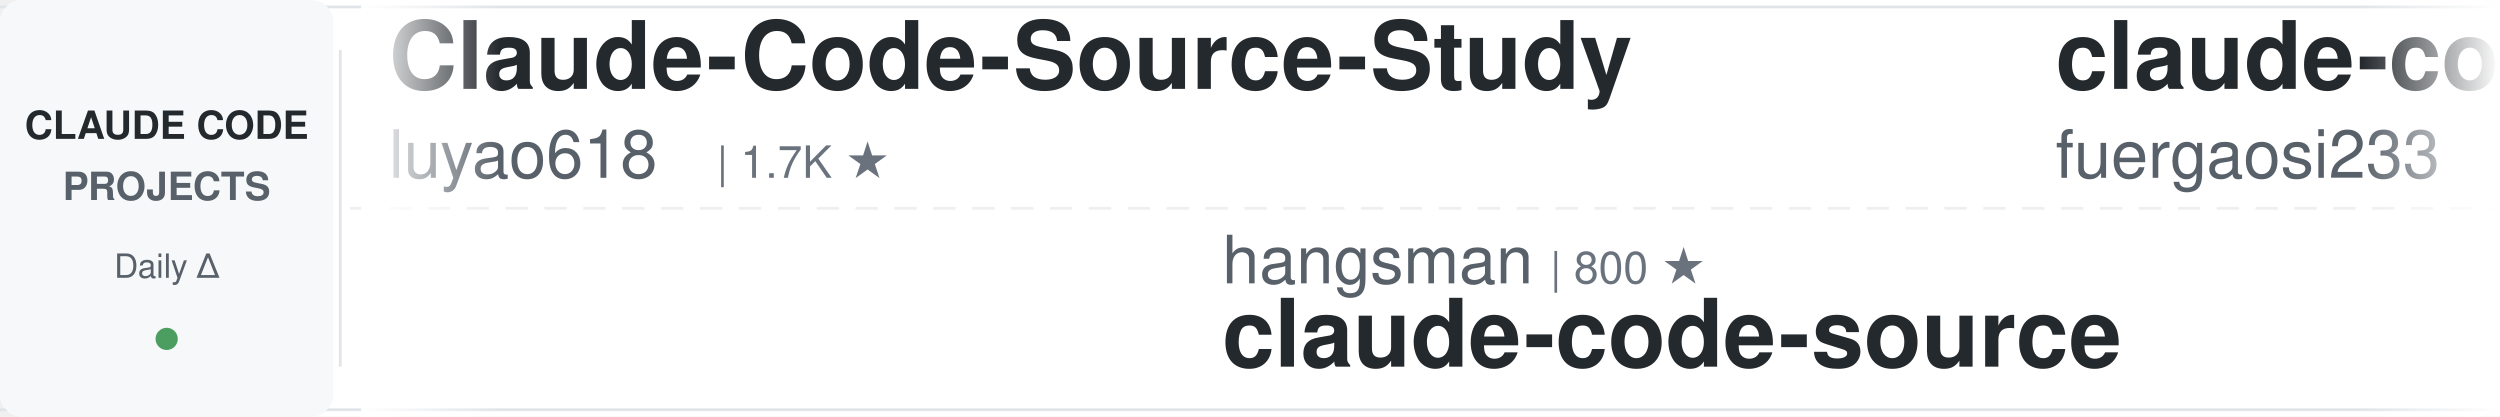
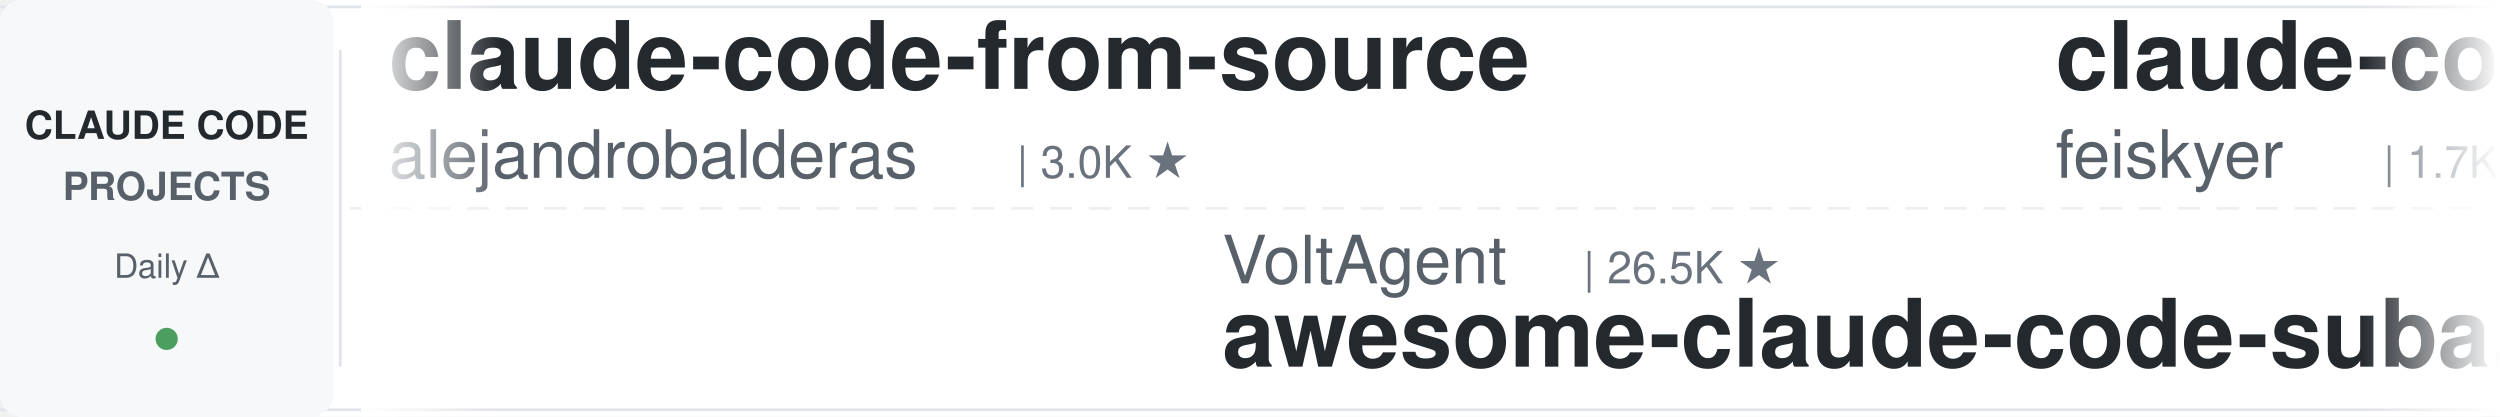
<svg xmlns="http://www.w3.org/2000/svg" width="900" height="150">
  <defs>
    <linearGradient id="leftFade" x1="0%" y1="0%" x2="100%" y2="0%">
      <stop offset="0%" style="stop-color:#ffffff;stop-opacity:1" />
      <stop offset="100%" style="stop-color:#ffffff;stop-opacity:0" />
    </linearGradient>
    <linearGradient id="rightFade" x1="0%" y1="0%" x2="100%" y2="0%">
      <stop offset="0%" style="stop-color:#ffffff;stop-opacity:0" />
      <stop offset="100%" style="stop-color:#ffffff;stop-opacity:1" />
    </linearGradient>
  </defs>
  <rect width="900" height="150" fill="#ffffff" rx="8" />
  <rect x="0" y="2" width="900" height="1" fill="#e1e4e8" />
  <rect x="0" y="147" width="900" height="1" fill="#e1e4e8" />
  <line x1="0" y1="75" x2="900" y2="75" stroke="#e1e4e8" stroke-width="1" stroke-dasharray="8 6" opacity="0.6" />
  <rect x="0" y="0" width="120" height="150" fill="#f6f8fa" rx="8" />
  <text x="60" y="50" font-family="-apple-system, BlinkMacSystemFont, 'Segoe UI', Helvetica, Arial, sans-serif" font-size="14" font-weight="600" fill="#24292e" text-anchor="middle">CLAUDE CODE</text>
  <text x="60" y="72" font-family="-apple-system, BlinkMacSystemFont, 'Segoe UI', Helvetica, Arial, sans-serif" font-size="14" font-weight="600" fill="#586069" text-anchor="middle">PROJECTS</text>
  <text x="60" y="100" font-family="-apple-system, BlinkMacSystemFont, 'Segoe UI', Helvetica, Arial, sans-serif" font-size="12" font-weight="500" fill="#586069" text-anchor="middle">Daily Δ</text>
  <circle cx="60" cy="122" r="4" fill="#22863a" opacity="0.8" />
  <rect x="122" y="18" width="1" height="114" fill="#e1e4e8" />
  <clipPath id="tickerClip">
    <rect x="130" y="0" width="770" height="150" />
  </clipPath>
  <g clip-path="url(#tickerClip)">
    <g id="tickerItems">
      <animateTransform attributeName="transform" attributeType="XML" type="translate" from="0 0" to="-3000 0" dur="54s" repeatCount="indefinite" />
      <g transform="translate(0, 0)">
-         <text x="140" y="32" font-family="-apple-system, BlinkMacSystemFont, 'Segoe UI', Helvetica, Arial, sans-serif" font-size="34" font-weight="600" fill="#24292e">Claude-Code-Source-Study</text>
-         <text x="140" y="64" font-family="-apple-system, BlinkMacSystemFont, 'Segoe UI', Helvetica, Arial, sans-serif" font-size="24" font-weight="400" fill="#586069">luyao618</text>
+         <text x="140" y="32" font-family="-apple-system, BlinkMacSystemFont, 'Segoe UI', Helvetica, Arial, sans-serif" font-size="34" font-weight="600" fill="#24292e">claude-code-from-source</text>
+         <text x="140" y="64" font-family="-apple-system, BlinkMacSystemFont, 'Segoe UI', Helvetica, Arial, sans-serif" font-size="24" font-weight="400" fill="#586069">alejandrobalderas</text>
+         <text x="366" y="64" font-family="-apple-system, BlinkMacSystemFont, 'Segoe UI', Helvetica, Arial, sans-serif" font-size="16" font-weight="500" fill="#6a737d">| 3.0K ★</text>
+       </g>
+       <g transform="translate(300, 0)">
+         <text x="140" y="102" font-family="-apple-system, BlinkMacSystemFont, 'Segoe UI', Helvetica, Arial, sans-serif" font-size="24" font-weight="400" fill="#586069">VoltAgent</text>
+         <text x="270" y="102" font-family="-apple-system, BlinkMacSystemFont, 'Segoe UI', Helvetica, Arial, sans-serif" font-size="16" font-weight="500" fill="#6a737d">| 26.5K ★</text>
+         <text x="140" y="132" font-family="-apple-system, BlinkMacSystemFont, 'Segoe UI', Helvetica, Arial, sans-serif" font-size="34" font-weight="600" fill="#24292e">awesome-claude-code-suba...</text>
+       </g>
+       <g transform="translate(600, 0)">
+         <text x="140" y="32" font-family="-apple-system, BlinkMacSystemFont, 'Segoe UI', Helvetica, Arial, sans-serif" font-size="34" font-weight="600" fill="#24292e">claude-code-settings</text>
+         <text x="140" y="64" font-family="-apple-system, BlinkMacSystemFont, 'Segoe UI', Helvetica, Arial, sans-serif" font-size="24" font-weight="400" fill="#586069">feiskyer</text>
        <text x="258" y="64" font-family="-apple-system, BlinkMacSystemFont, 'Segoe UI', Helvetica, Arial, sans-serif" font-size="16" font-weight="500" fill="#6a737d">| 1.7K ★</text>
      </g>
-       <g transform="translate(300, 0)">
-         <text x="140" y="102" font-family="-apple-system, BlinkMacSystemFont, 'Segoe UI', Helvetica, Arial, sans-serif" font-size="24" font-weight="400" fill="#586069">hangsman</text>
-         <text x="258" y="102" font-family="-apple-system, BlinkMacSystemFont, 'Segoe UI', Helvetica, Arial, sans-serif" font-size="16" font-weight="500" fill="#6a737d">| 800 ★</text>
-         <text x="140" y="132" font-family="-apple-system, BlinkMacSystemFont, 'Segoe UI', Helvetica, Arial, sans-serif" font-size="34" font-weight="600" fill="#24292e">claude-code-source</text>
-       </g>
-       <g transform="translate(600, 0)">
-         <text x="140" y="32" font-family="-apple-system, BlinkMacSystemFont, 'Segoe UI', Helvetica, Arial, sans-serif" font-size="34" font-weight="600" fill="#24292e">claude-code-proxy</text>
-         <text x="140" y="64" font-family="-apple-system, BlinkMacSystemFont, 'Segoe UI', Helvetica, Arial, sans-serif" font-size="24" font-weight="400" fill="#586069">fuergaosi233</text>
-         <text x="306" y="64" font-family="-apple-system, BlinkMacSystemFont, 'Segoe UI', Helvetica, Arial, sans-serif" font-size="16" font-weight="500" fill="#6a737d">| 2.8K ★</text>
-       </g>
      <g transform="translate(900, 0)">
-         <text x="140" y="102" font-family="-apple-system, BlinkMacSystemFont, 'Segoe UI', Helvetica, Arial, sans-serif" font-size="24" font-weight="400" fill="#586069">ding113</text>
-         <text x="246" y="102" font-family="-apple-system, BlinkMacSystemFont, 'Segoe UI', Helvetica, Arial, sans-serif" font-size="16" font-weight="500" fill="#6a737d">| 3.4K ★</text>
-         <text x="140" y="132" font-family="-apple-system, BlinkMacSystemFont, 'Segoe UI', Helvetica, Arial, sans-serif" font-size="34" font-weight="600" fill="#24292e">claude-code-hub</text>
+         <text x="140" y="102" font-family="-apple-system, BlinkMacSystemFont, 'Segoe UI', Helvetica, Arial, sans-serif" font-size="24" font-weight="400" fill="#586069">disler</text>
+         <text x="234" y="102" font-family="-apple-system, BlinkMacSystemFont, 'Segoe UI', Helvetica, Arial, sans-serif" font-size="16" font-weight="500" fill="#6a737d">| 1.7K ★</text>
+         <text x="140" y="132" font-family="-apple-system, BlinkMacSystemFont, 'Segoe UI', Helvetica, Arial, sans-serif" font-size="34" font-weight="600" fill="#24292e">pi-vs-claude-code</text>
      </g>
      <g transform="translate(1200, 0)">
-         <text x="140" y="32" font-family="-apple-system, BlinkMacSystemFont, 'Segoe UI', Helvetica, Arial, sans-serif" font-size="34" font-weight="600" fill="#24292e">arcads-claude-code-mrpai...</text>
-         <text x="140" y="64" font-family="-apple-system, BlinkMacSystemFont, 'Segoe UI', Helvetica, Arial, sans-serif" font-size="24" font-weight="400" fill="#586069">mrpaidsocial</text>
-         <text x="306" y="64" font-family="-apple-system, BlinkMacSystemFont, 'Segoe UI', Helvetica, Arial, sans-serif" font-size="16" font-weight="500" fill="#6a737d">| 1.7K ★</text>
+         <text x="140" y="32" font-family="-apple-system, BlinkMacSystemFont, 'Segoe UI', Helvetica, Arial, sans-serif" font-size="34" font-weight="600" fill="#24292e">claude-code-telegram</text>
+         <text x="140" y="64" font-family="-apple-system, BlinkMacSystemFont, 'Segoe UI', Helvetica, Arial, sans-serif" font-size="24" font-weight="400" fill="#586069">overwirehq</text>
+         <text x="282" y="64" font-family="-apple-system, BlinkMacSystemFont, 'Segoe UI', Helvetica, Arial, sans-serif" font-size="16" font-weight="500" fill="#6a737d">| 2.8K ★</text>
      </g>
      <g transform="translate(1500, 0)">
-         <text x="140" y="102" font-family="-apple-system, BlinkMacSystemFont, 'Segoe UI', Helvetica, Arial, sans-serif" font-size="24" font-weight="400" fill="#586069">wanshuiyin</text>
-         <text x="282" y="102" font-family="-apple-system, BlinkMacSystemFont, 'Segoe UI', Helvetica, Arial, sans-serif" font-size="16" font-weight="500" fill="#6a737d">| 19.2K ★</text>
-         <text x="140" y="132" font-family="-apple-system, BlinkMacSystemFont, 'Segoe UI', Helvetica, Arial, sans-serif" font-size="34" font-weight="600" fill="#24292e">Auto-claude-code-researc...</text>
+         <text x="140" y="102" font-family="-apple-system, BlinkMacSystemFont, 'Segoe UI', Helvetica, Arial, sans-serif" font-size="24" font-weight="400" fill="#586069">affaan-m</text>
+         <text x="258" y="102" font-family="-apple-system, BlinkMacSystemFont, 'Segoe UI', Helvetica, Arial, sans-serif" font-size="16" font-weight="500" fill="#6a737d">| 302.9K ★</text>
+         <text x="140" y="132" font-family="-apple-system, BlinkMacSystemFont, 'Segoe UI', Helvetica, Arial, sans-serif" font-size="34" font-weight="600" fill="#24292e">ECC</text>
      </g>
      <g transform="translate(1800, 0)">
-         <text x="140" y="32" font-family="-apple-system, BlinkMacSystemFont, 'Segoe UI', Helvetica, Arial, sans-serif" font-size="34" font-weight="600" fill="#24292e">oh-my-claudecode</text>
-         <text x="140" y="64" font-family="-apple-system, BlinkMacSystemFont, 'Segoe UI', Helvetica, Arial, sans-serif" font-size="24" font-weight="400" fill="#586069">Yeachan-Heo</text>
-         <text x="294" y="64" font-family="-apple-system, BlinkMacSystemFont, 'Segoe UI', Helvetica, Arial, sans-serif" font-size="16" font-weight="500" fill="#6a737d">| 40.8K ★</text>
+         <text x="140" y="32" font-family="-apple-system, BlinkMacSystemFont, 'Segoe UI', Helvetica, Arial, sans-serif" font-size="34" font-weight="600" fill="#24292e">claude_codex_bridge</text>
+         <text x="140" y="64" font-family="-apple-system, BlinkMacSystemFont, 'Segoe UI', Helvetica, Arial, sans-serif" font-size="24" font-weight="400" fill="#586069">SeemSeam</text>
+         <text x="258" y="64" font-family="-apple-system, BlinkMacSystemFont, 'Segoe UI', Helvetica, Arial, sans-serif" font-size="16" font-weight="500" fill="#6a737d">| 3.6K ★</text>
      </g>
      <g transform="translate(2100, 0)">
-         <text x="140" y="102" font-family="-apple-system, BlinkMacSystemFont, 'Segoe UI', Helvetica, Arial, sans-serif" font-size="24" font-weight="400" fill="#586069">anthropics</text>
-         <text x="282" y="102" font-family="-apple-system, BlinkMacSystemFont, 'Segoe UI', Helvetica, Arial, sans-serif" font-size="16" font-weight="500" fill="#6a737d">| 9.9K ★</text>
-         <text x="140" y="132" font-family="-apple-system, BlinkMacSystemFont, 'Segoe UI', Helvetica, Arial, sans-serif" font-size="34" font-weight="600" fill="#24292e">claude-code-action</text>
+         <text x="140" y="102" font-family="-apple-system, BlinkMacSystemFont, 'Segoe UI', Helvetica, Arial, sans-serif" font-size="24" font-weight="400" fill="#586069">wesammustafa</text>
+         <text x="306" y="102" font-family="-apple-system, BlinkMacSystemFont, 'Segoe UI', Helvetica, Arial, sans-serif" font-size="16" font-weight="500" fill="#6a737d">| 3.7K ★</text>
+         <text x="140" y="132" font-family="-apple-system, BlinkMacSystemFont, 'Segoe UI', Helvetica, Arial, sans-serif" font-size="34" font-weight="600" fill="#24292e">Claude-Code-Quest</text>
      </g>
      <g transform="translate(2400, 0)">
-         <text x="140" y="32" font-family="-apple-system, BlinkMacSystemFont, 'Segoe UI', Helvetica, Arial, sans-serif" font-size="34" font-weight="600" fill="#24292e">claude-code-guide</text>
-         <text x="140" y="64" font-family="-apple-system, BlinkMacSystemFont, 'Segoe UI', Helvetica, Arial, sans-serif" font-size="24" font-weight="400" fill="#586069">zebbern</text>
-         <text x="246" y="64" font-family="-apple-system, BlinkMacSystemFont, 'Segoe UI', Helvetica, Arial, sans-serif" font-size="16" font-weight="500" fill="#6a737d">| 4.7K ★</text>
+         <text x="140" y="32" font-family="-apple-system, BlinkMacSystemFont, 'Segoe UI', Helvetica, Arial, sans-serif" font-size="34" font-weight="600" fill="#24292e">claude-code-local</text>
+         <text x="140" y="64" font-family="-apple-system, BlinkMacSystemFont, 'Segoe UI', Helvetica, Arial, sans-serif" font-size="24" font-weight="400" fill="#586069">nicedreamzapp</text>
+         <text x="318" y="64" font-family="-apple-system, BlinkMacSystemFont, 'Segoe UI', Helvetica, Arial, sans-serif" font-size="16" font-weight="500" fill="#6a737d">| 3.5K ★</text>
      </g>
      <g transform="translate(2700, 0)">
-         <text x="140" y="102" font-family="-apple-system, BlinkMacSystemFont, 'Segoe UI', Helvetica, Arial, sans-serif" font-size="24" font-weight="400" fill="#586069">shanraisshan</text>
-         <text x="306" y="102" font-family="-apple-system, BlinkMacSystemFont, 'Segoe UI', Helvetica, Arial, sans-serif" font-size="16" font-weight="500" fill="#6a737d">| 69.0K ★</text>
-         <text x="140" y="132" font-family="-apple-system, BlinkMacSystemFont, 'Segoe UI', Helvetica, Arial, sans-serif" font-size="34" font-weight="600" fill="#24292e">claude-code-best-practic...</text>
+         <text x="140" y="102" font-family="-apple-system, BlinkMacSystemFont, 'Segoe UI', Helvetica, Arial, sans-serif" font-size="24" font-weight="400" fill="#586069">asgeirtj</text>
+         <text x="258" y="102" font-family="-apple-system, BlinkMacSystemFont, 'Segoe UI', Helvetica, Arial, sans-serif" font-size="16" font-weight="500" fill="#6a737d">| 71.4K ★</text>
+         <text x="140" y="132" font-family="-apple-system, BlinkMacSystemFont, 'Segoe UI', Helvetica, Arial, sans-serif" font-size="34" font-weight="600" fill="#24292e">system_prompts_leaks</text>
      </g>
      <g transform="translate(3000, 0)">
-         <text x="140" y="32" font-family="-apple-system, BlinkMacSystemFont, 'Segoe UI', Helvetica, Arial, sans-serif" font-size="34" font-weight="600" fill="#24292e">Claude-Code-Source-Study</text>
-         <text x="140" y="64" font-family="-apple-system, BlinkMacSystemFont, 'Segoe UI', Helvetica, Arial, sans-serif" font-size="24" font-weight="400" fill="#586069">luyao618</text>
+         <text x="140" y="32" font-family="-apple-system, BlinkMacSystemFont, 'Segoe UI', Helvetica, Arial, sans-serif" font-size="34" font-weight="600" fill="#24292e">claude-code-from-source</text>
+         <text x="140" y="64" font-family="-apple-system, BlinkMacSystemFont, 'Segoe UI', Helvetica, Arial, sans-serif" font-size="24" font-weight="400" fill="#586069">alejandrobalderas</text>
+         <text x="366" y="64" font-family="-apple-system, BlinkMacSystemFont, 'Segoe UI', Helvetica, Arial, sans-serif" font-size="16" font-weight="500" fill="#6a737d">| 3.0K ★</text>
+       </g>
+       <g transform="translate(3300, 0)">
+         <text x="140" y="102" font-family="-apple-system, BlinkMacSystemFont, 'Segoe UI', Helvetica, Arial, sans-serif" font-size="24" font-weight="400" fill="#586069">VoltAgent</text>
+         <text x="270" y="102" font-family="-apple-system, BlinkMacSystemFont, 'Segoe UI', Helvetica, Arial, sans-serif" font-size="16" font-weight="500" fill="#6a737d">| 26.5K ★</text>
+         <text x="140" y="132" font-family="-apple-system, BlinkMacSystemFont, 'Segoe UI', Helvetica, Arial, sans-serif" font-size="34" font-weight="600" fill="#24292e">awesome-claude-code-suba...</text>
+       </g>
+       <g transform="translate(3600, 0)">
+         <text x="140" y="32" font-family="-apple-system, BlinkMacSystemFont, 'Segoe UI', Helvetica, Arial, sans-serif" font-size="34" font-weight="600" fill="#24292e">claude-code-settings</text>
+         <text x="140" y="64" font-family="-apple-system, BlinkMacSystemFont, 'Segoe UI', Helvetica, Arial, sans-serif" font-size="24" font-weight="400" fill="#586069">feiskyer</text>
        <text x="258" y="64" font-family="-apple-system, BlinkMacSystemFont, 'Segoe UI', Helvetica, Arial, sans-serif" font-size="16" font-weight="500" fill="#6a737d">| 1.7K ★</text>
      </g>
-       <g transform="translate(3300, 0)">
-         <text x="140" y="102" font-family="-apple-system, BlinkMacSystemFont, 'Segoe UI', Helvetica, Arial, sans-serif" font-size="24" font-weight="400" fill="#586069">hangsman</text>
-         <text x="258" y="102" font-family="-apple-system, BlinkMacSystemFont, 'Segoe UI', Helvetica, Arial, sans-serif" font-size="16" font-weight="500" fill="#6a737d">| 800 ★</text>
-         <text x="140" y="132" font-family="-apple-system, BlinkMacSystemFont, 'Segoe UI', Helvetica, Arial, sans-serif" font-size="34" font-weight="600" fill="#24292e">claude-code-source</text>
-       </g>
-       <g transform="translate(3600, 0)">
-         <text x="140" y="32" font-family="-apple-system, BlinkMacSystemFont, 'Segoe UI', Helvetica, Arial, sans-serif" font-size="34" font-weight="600" fill="#24292e">claude-code-proxy</text>
-         <text x="140" y="64" font-family="-apple-system, BlinkMacSystemFont, 'Segoe UI', Helvetica, Arial, sans-serif" font-size="24" font-weight="400" fill="#586069">fuergaosi233</text>
-         <text x="306" y="64" font-family="-apple-system, BlinkMacSystemFont, 'Segoe UI', Helvetica, Arial, sans-serif" font-size="16" font-weight="500" fill="#6a737d">| 2.8K ★</text>
-       </g>
      <g transform="translate(3900, 0)">
-         <text x="140" y="102" font-family="-apple-system, BlinkMacSystemFont, 'Segoe UI', Helvetica, Arial, sans-serif" font-size="24" font-weight="400" fill="#586069">ding113</text>
-         <text x="246" y="102" font-family="-apple-system, BlinkMacSystemFont, 'Segoe UI', Helvetica, Arial, sans-serif" font-size="16" font-weight="500" fill="#6a737d">| 3.4K ★</text>
-         <text x="140" y="132" font-family="-apple-system, BlinkMacSystemFont, 'Segoe UI', Helvetica, Arial, sans-serif" font-size="34" font-weight="600" fill="#24292e">claude-code-hub</text>
+         <text x="140" y="102" font-family="-apple-system, BlinkMacSystemFont, 'Segoe UI', Helvetica, Arial, sans-serif" font-size="24" font-weight="400" fill="#586069">disler</text>
+         <text x="234" y="102" font-family="-apple-system, BlinkMacSystemFont, 'Segoe UI', Helvetica, Arial, sans-serif" font-size="16" font-weight="500" fill="#6a737d">| 1.7K ★</text>
+         <text x="140" y="132" font-family="-apple-system, BlinkMacSystemFont, 'Segoe UI', Helvetica, Arial, sans-serif" font-size="34" font-weight="600" fill="#24292e">pi-vs-claude-code</text>
      </g>
    </g>
  </g>
  <rect x="130" y="0" width="50" height="150" fill="url(#leftFade)" />
  <rect x="850" y="0" width="50" height="150" fill="url(#rightFade)" />
</svg>
